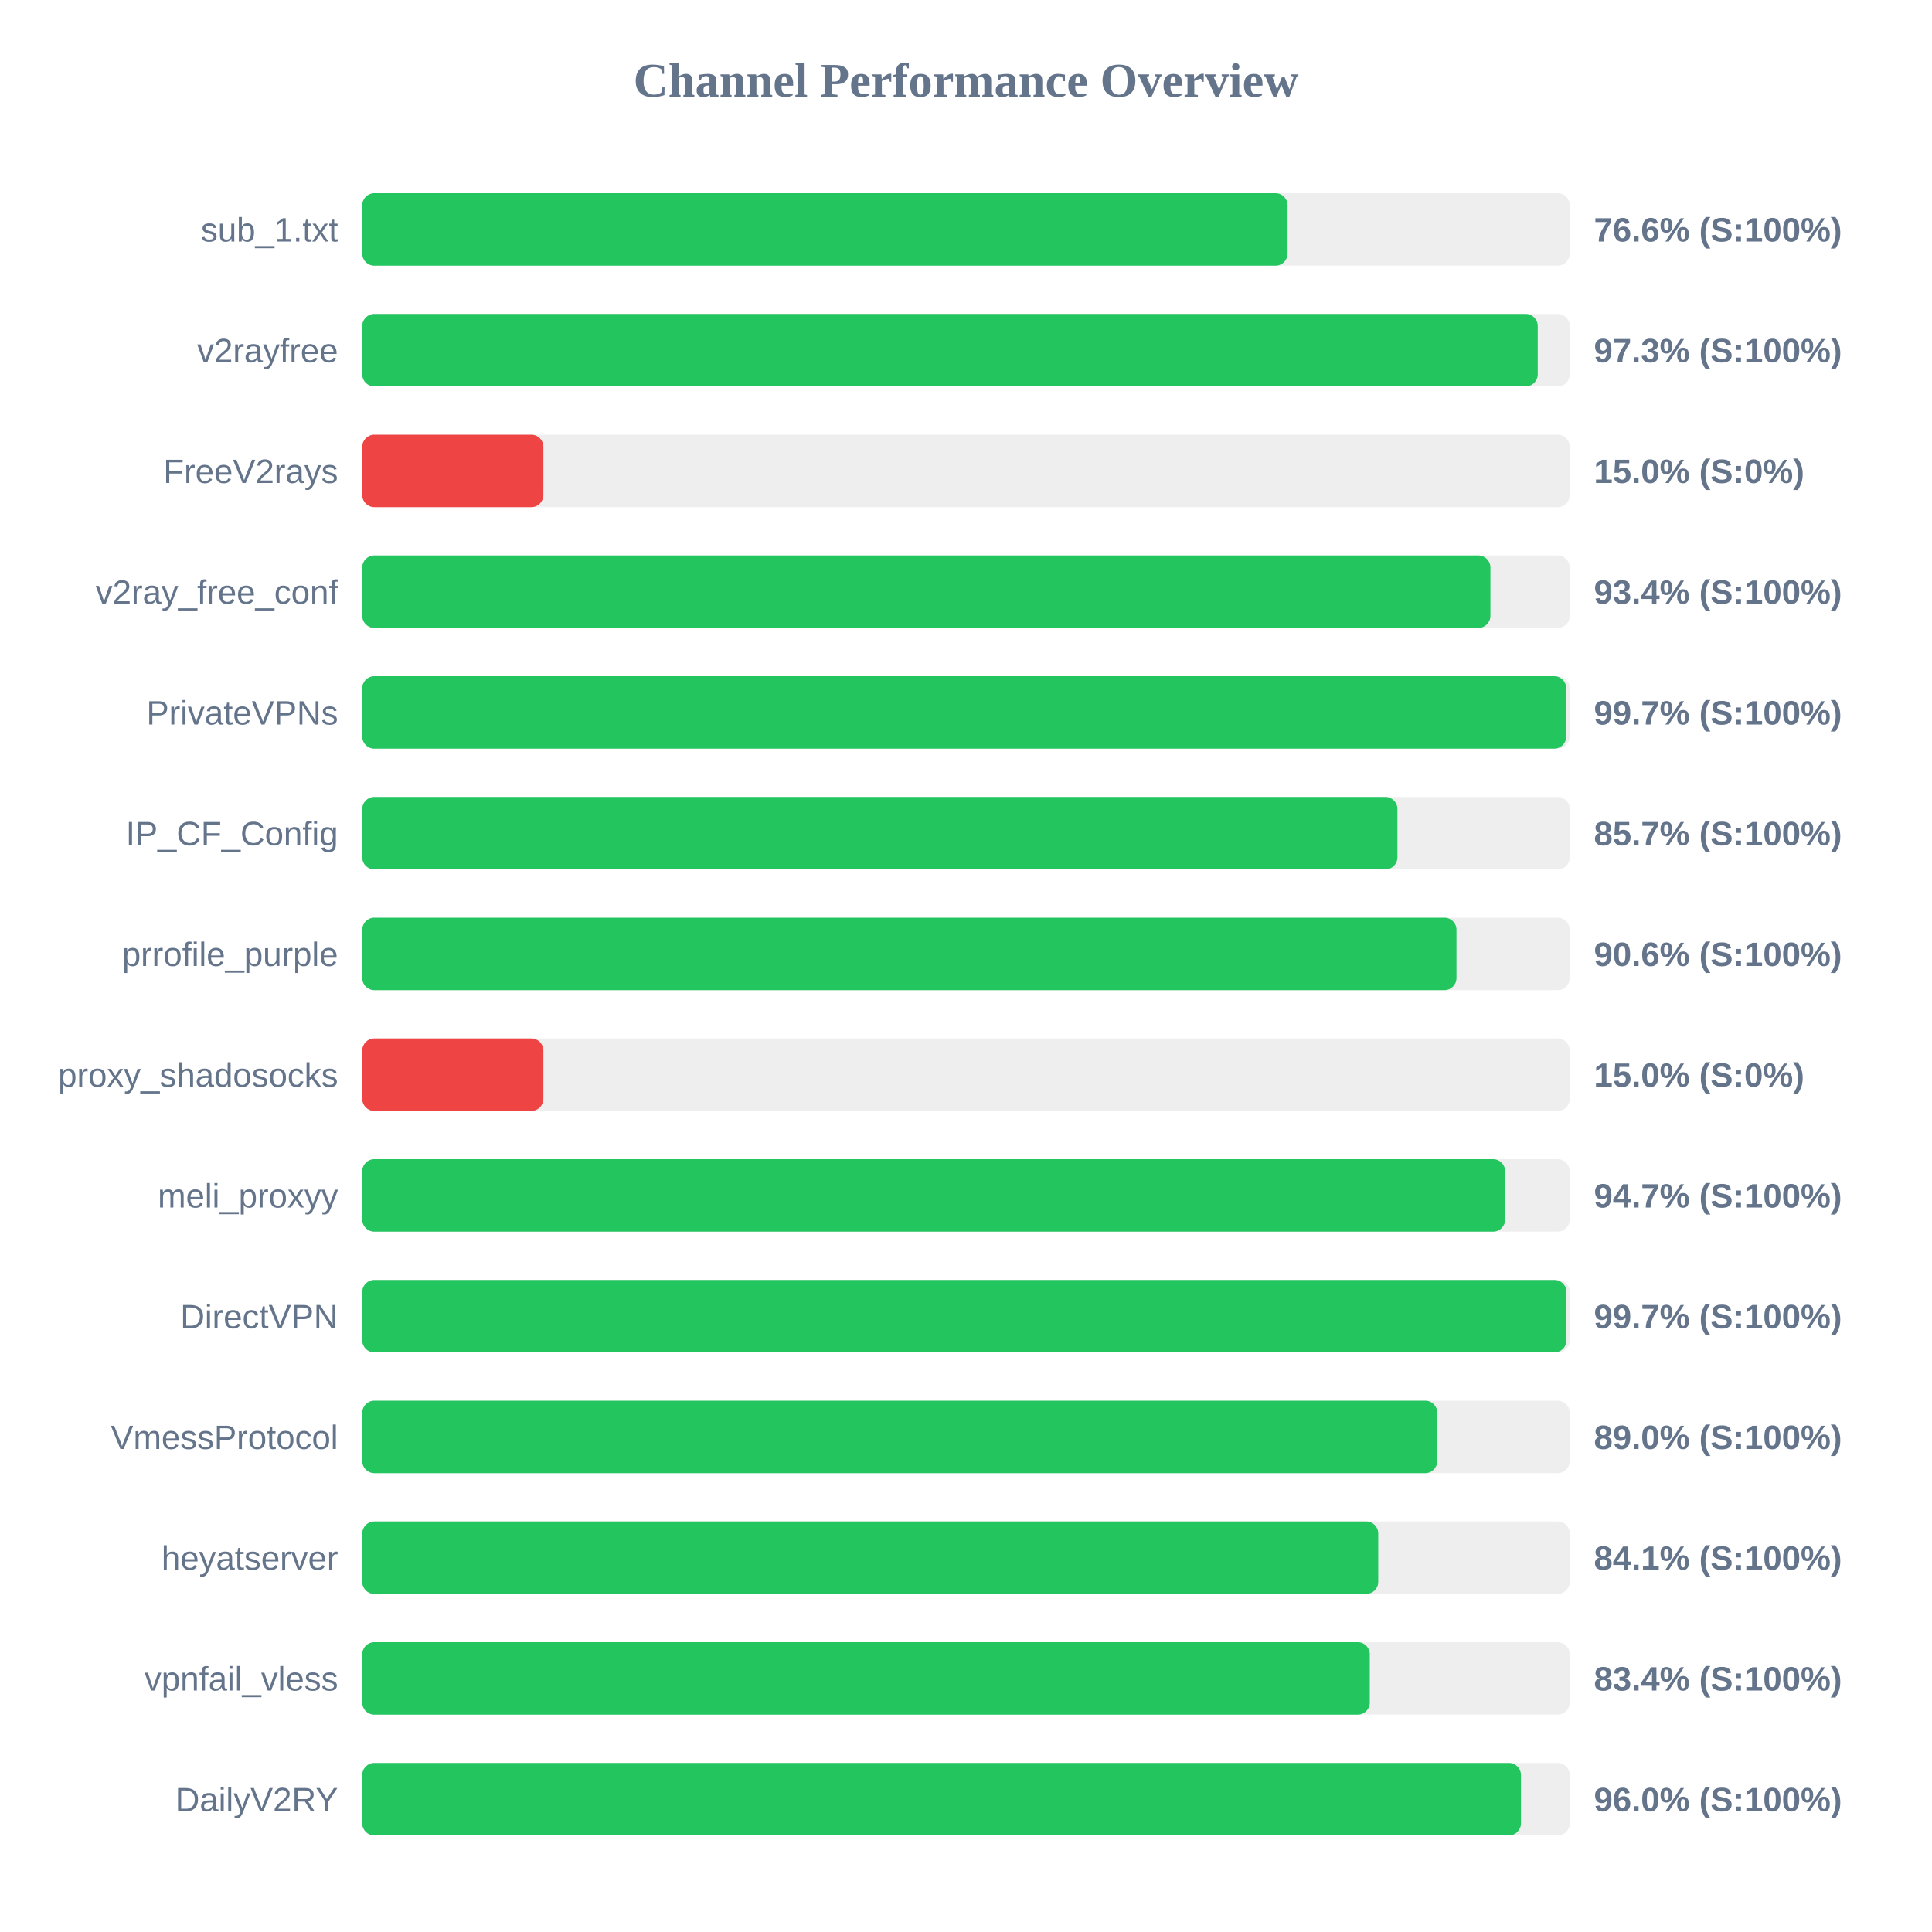
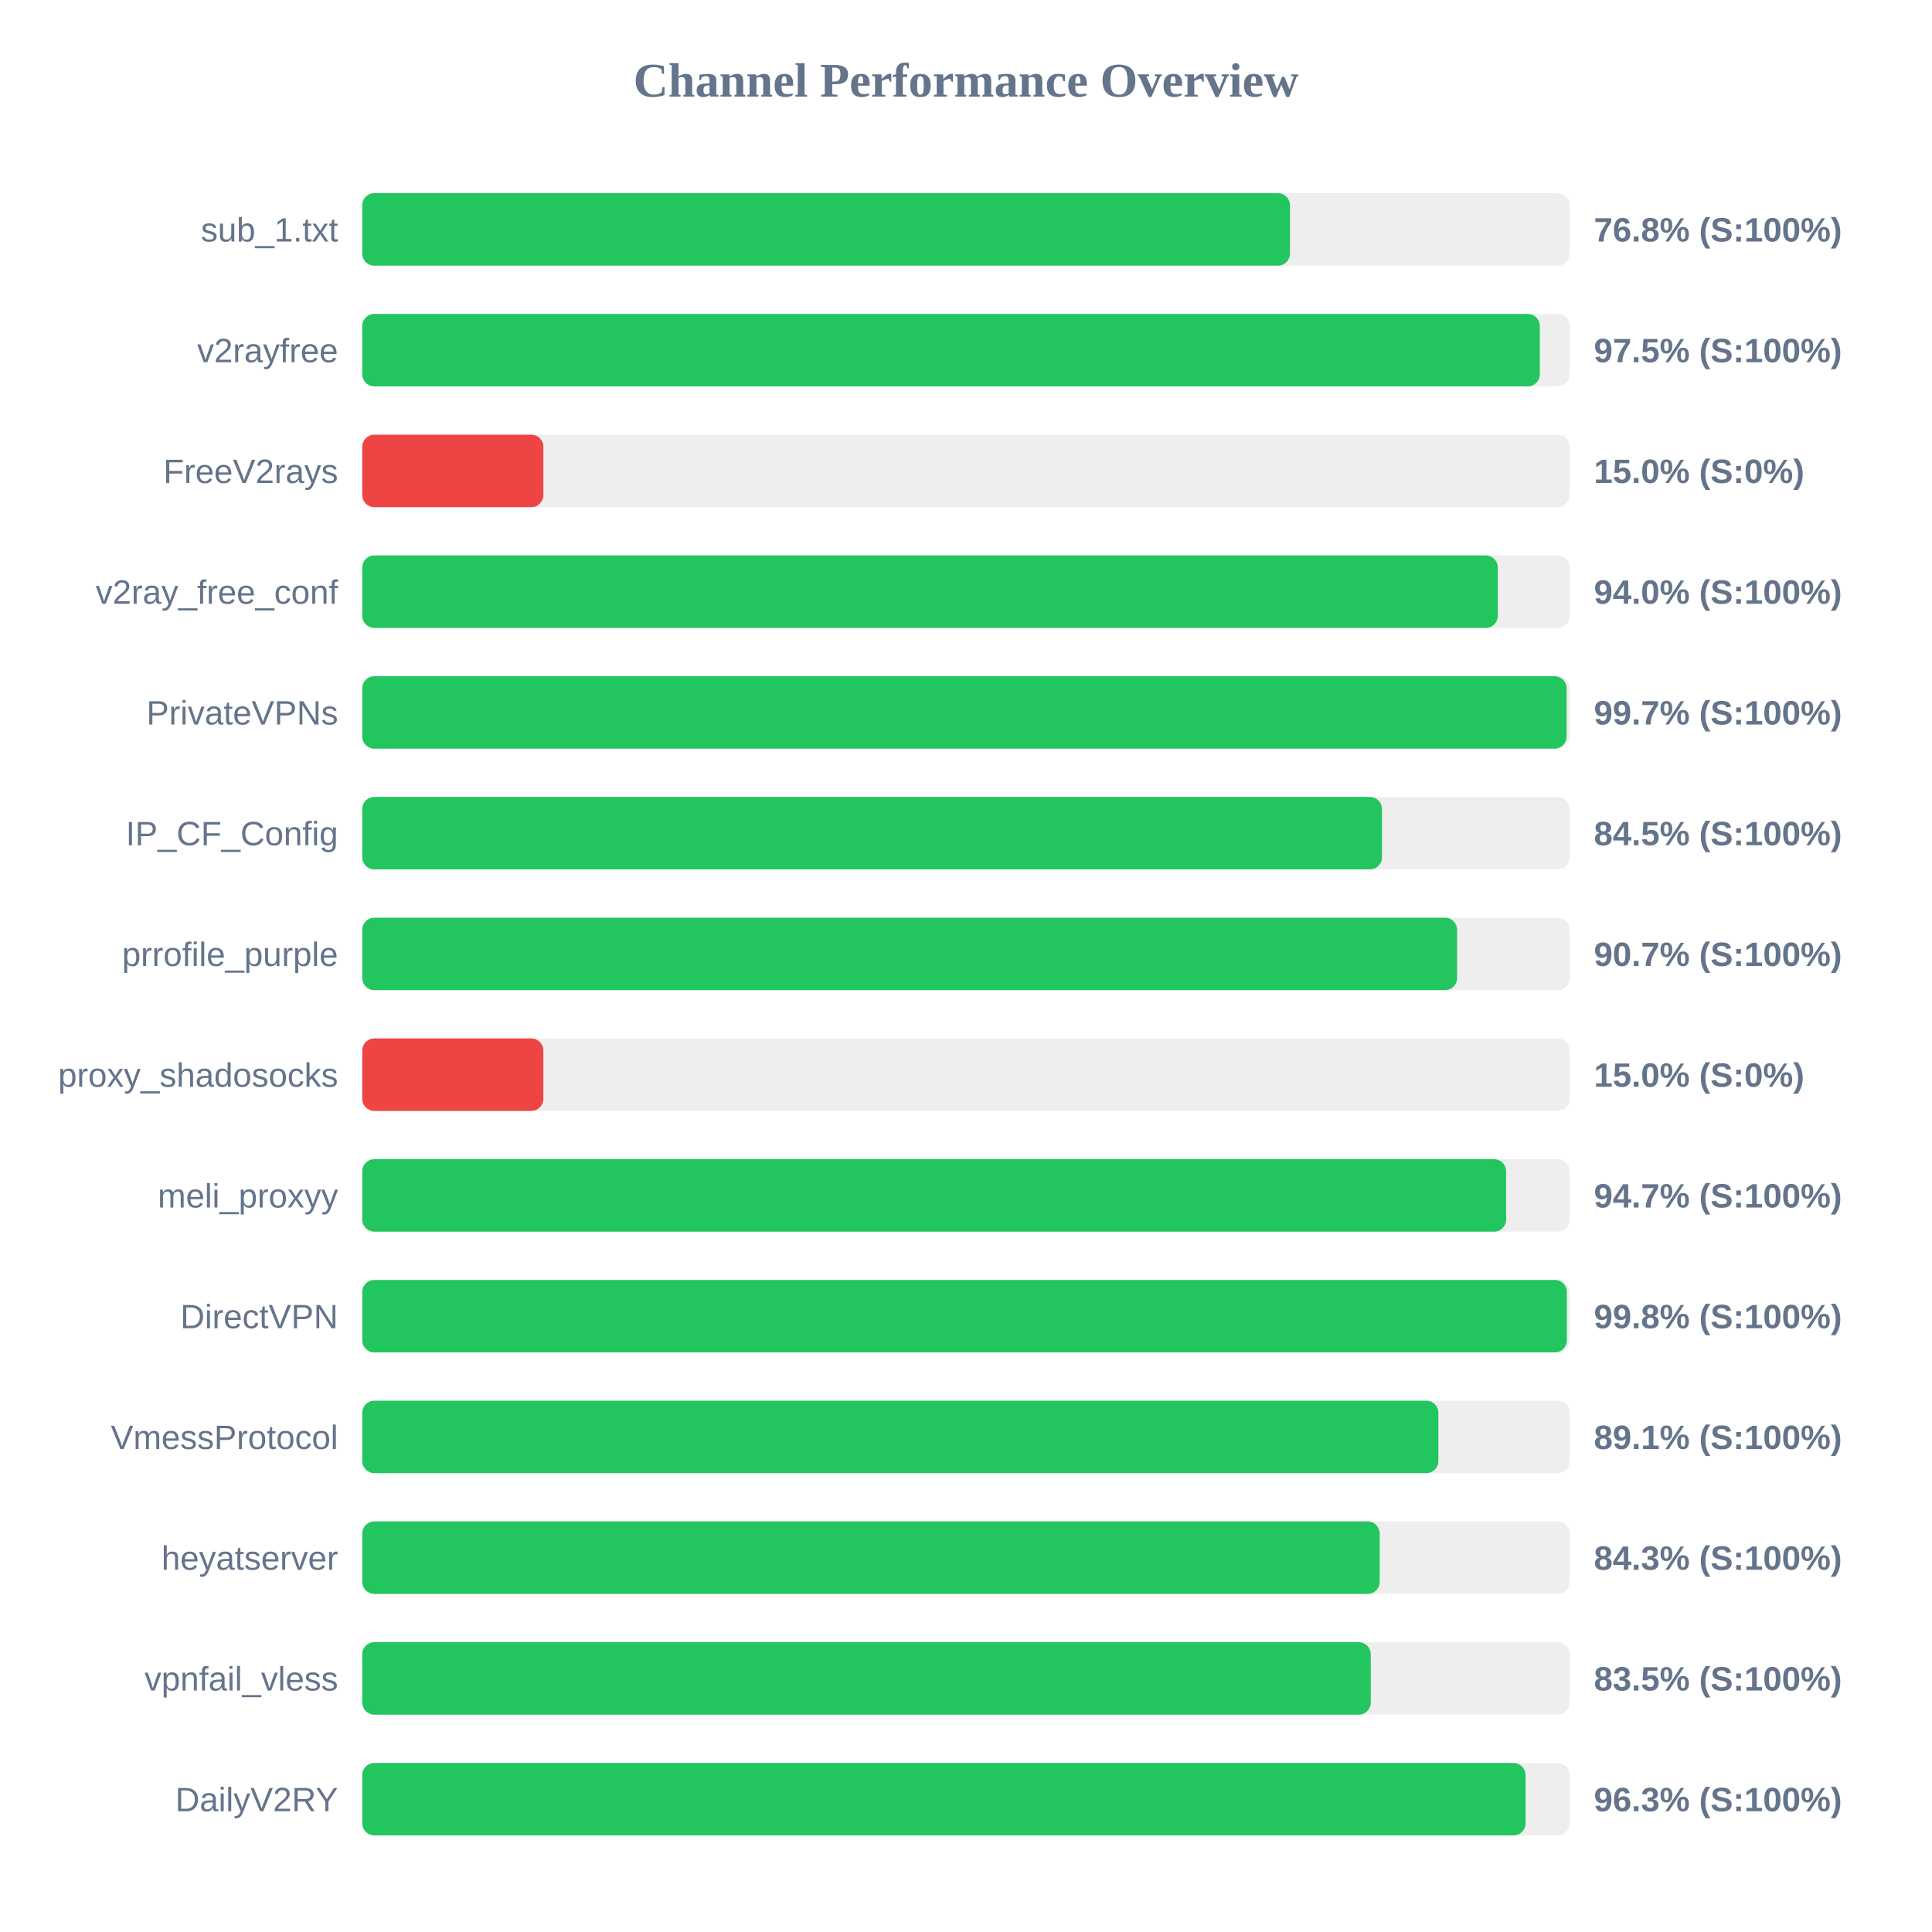
<svg xmlns="http://www.w3.org/2000/svg" width="800" height="800" version="1.1">
  <style>
        .row { font: 14px Arial; fill: #64748b; }
        .score { font: bold 14px Arial; fill: #64748b; }
    </style>
  <text x="400" y="40" text-anchor="middle" font-size="20px" font-weight="bold" fill="#64748b">Channel Performance Overview</text>
  <rect x="150" y="80" width="500" height="30" fill="#eee" rx="5" />
-   <rect x="150" y="80" width="383.15" height="30" fill="#22c55e" rx="5" />
+   <rect x="150" y="80" width="384.15" height="30" fill="#22c55e" rx="5" />
  <text x="140" y="100" text-anchor="end" class="row">sub_1.txt</text>
-   <text x="660" y="100" text-anchor="start" class="score">76.6% (S:100%)</text>
+   <text x="660" y="100" text-anchor="start" class="score">76.8% (S:100%)</text>
  <rect x="150" y="130" width="500" height="30" fill="#eee" rx="5" />
-   <rect x="150" y="130" width="486.75" height="30" fill="#22c55e" rx="5" />
+   <rect x="150" y="130" width="487.6" height="30" fill="#22c55e" rx="5" />
  <text x="140" y="150" text-anchor="end" class="row">v2rayfree</text>
-   <text x="660" y="150" text-anchor="start" class="score">97.3% (S:100%)</text>
+   <text x="660" y="150" text-anchor="start" class="score">97.5% (S:100%)</text>
  <rect x="150" y="180" width="500" height="30" fill="#eee" rx="5" />
  <rect x="150" y="180" width="75.0" height="30" fill="#ef4444" rx="5" />
  <text x="140" y="200" text-anchor="end" class="row">FreeV2rays</text>
  <text x="660" y="200" text-anchor="start" class="score">15.0% (S:0%)</text>
  <rect x="150" y="230" width="500" height="30" fill="#eee" rx="5" />
-   <rect x="150" y="230" width="467.15" height="30" fill="#22c55e" rx="5" />
+   <rect x="150" y="230" width="470.2" height="30" fill="#22c55e" rx="5" />
  <text x="140" y="250" text-anchor="end" class="row">v2ray_free_conf</text>
-   <text x="660" y="250" text-anchor="start" class="score">93.4% (S:100%)</text>
+   <text x="660" y="250" text-anchor="start" class="score">94.0% (S:100%)</text>
  <rect x="150" y="280" width="500" height="30" fill="#eee" rx="5" />
-   <rect x="150" y="280" width="498.55" height="30" fill="#22c55e" rx="5" />
+   <rect x="150" y="280" width="498.7" height="30" fill="#22c55e" rx="5" />
  <text x="140" y="300" text-anchor="end" class="row">PrivateVPNs</text>
  <text x="660" y="300" text-anchor="start" class="score">99.7% (S:100%)</text>
  <rect x="150" y="330" width="500" height="30" fill="#eee" rx="5" />
-   <rect x="150" y="330" width="428.65" height="30" fill="#22c55e" rx="5" />
+   <rect x="150" y="330" width="422.25" height="30" fill="#22c55e" rx="5" />
  <text x="140" y="350" text-anchor="end" class="row">IP_CF_Config</text>
-   <text x="660" y="350" text-anchor="start" class="score">85.7% (S:100%)</text>
+   <text x="660" y="350" text-anchor="start" class="score">84.5% (S:100%)</text>
  <rect x="150" y="380" width="500" height="30" fill="#eee" rx="5" />
-   <rect x="150" y="380" width="453.1" height="30" fill="#22c55e" rx="5" />
+   <rect x="150" y="380" width="453.35" height="30" fill="#22c55e" rx="5" />
  <text x="140" y="400" text-anchor="end" class="row">prrofile_purple</text>
-   <text x="660" y="400" text-anchor="start" class="score">90.6% (S:100%)</text>
+   <text x="660" y="400" text-anchor="start" class="score">90.7% (S:100%)</text>
  <rect x="150" y="430" width="500" height="30" fill="#eee" rx="5" />
  <rect x="150" y="430" width="75.0" height="30" fill="#ef4444" rx="5" />
  <text x="140" y="450" text-anchor="end" class="row">proxy_shadosocks</text>
  <text x="660" y="450" text-anchor="start" class="score">15.0% (S:0%)</text>
  <rect x="150" y="480" width="500" height="30" fill="#eee" rx="5" />
-   <rect x="150" y="480" width="473.25" height="30" fill="#22c55e" rx="5" />
+   <rect x="150" y="480" width="473.65" height="30" fill="#22c55e" rx="5" />
  <text x="140" y="500" text-anchor="end" class="row">meli_proxyy</text>
  <text x="660" y="500" text-anchor="start" class="score">94.7% (S:100%)</text>
  <rect x="150" y="530" width="500" height="30" fill="#eee" rx="5" />
-   <rect x="150" y="530" width="498.65" height="30" fill="#22c55e" rx="5" />
+   <rect x="150" y="530" width="498.8" height="30" fill="#22c55e" rx="5" />
  <text x="140" y="550" text-anchor="end" class="row">DirectVPN</text>
-   <text x="660" y="550" text-anchor="start" class="score">99.7% (S:100%)</text>
+   <text x="660" y="550" text-anchor="start" class="score">99.8% (S:100%)</text>
  <rect x="150" y="580" width="500" height="30" fill="#eee" rx="5" />
-   <rect x="150" y="580" width="445.15" height="30" fill="#22c55e" rx="5" />
+   <rect x="150" y="580" width="445.6" height="30" fill="#22c55e" rx="5" />
  <text x="140" y="600" text-anchor="end" class="row">VmessProtocol</text>
-   <text x="660" y="600" text-anchor="start" class="score">89.0% (S:100%)</text>
+   <text x="660" y="600" text-anchor="start" class="score">89.1% (S:100%)</text>
  <rect x="150" y="630" width="500" height="30" fill="#eee" rx="5" />
-   <rect x="150" y="630" width="420.7" height="30" fill="#22c55e" rx="5" />
+   <rect x="150" y="630" width="421.3" height="30" fill="#22c55e" rx="5" />
  <text x="140" y="650" text-anchor="end" class="row">heyatserver</text>
-   <text x="660" y="650" text-anchor="start" class="score">84.1% (S:100%)</text>
+   <text x="660" y="650" text-anchor="start" class="score">84.3% (S:100%)</text>
  <rect x="150" y="680" width="500" height="30" fill="#eee" rx="5" />
-   <rect x="150" y="680" width="417.2" height="30" fill="#22c55e" rx="5" />
+   <rect x="150" y="680" width="417.6" height="30" fill="#22c55e" rx="5" />
  <text x="140" y="700" text-anchor="end" class="row">vpnfail_vless</text>
-   <text x="660" y="700" text-anchor="start" class="score">83.4% (S:100%)</text>
+   <text x="660" y="700" text-anchor="start" class="score">83.5% (S:100%)</text>
  <rect x="150" y="730" width="500" height="30" fill="#eee" rx="5" />
-   <rect x="150" y="730" width="479.8" height="30" fill="#22c55e" rx="5" />
+   <rect x="150" y="730" width="481.7" height="30" fill="#22c55e" rx="5" />
  <text x="140" y="750" text-anchor="end" class="row">DailyV2RY</text>
-   <text x="660" y="750" text-anchor="start" class="score">96.0% (S:100%)</text>
+   <text x="660" y="750" text-anchor="start" class="score">96.3% (S:100%)</text>
</svg>
